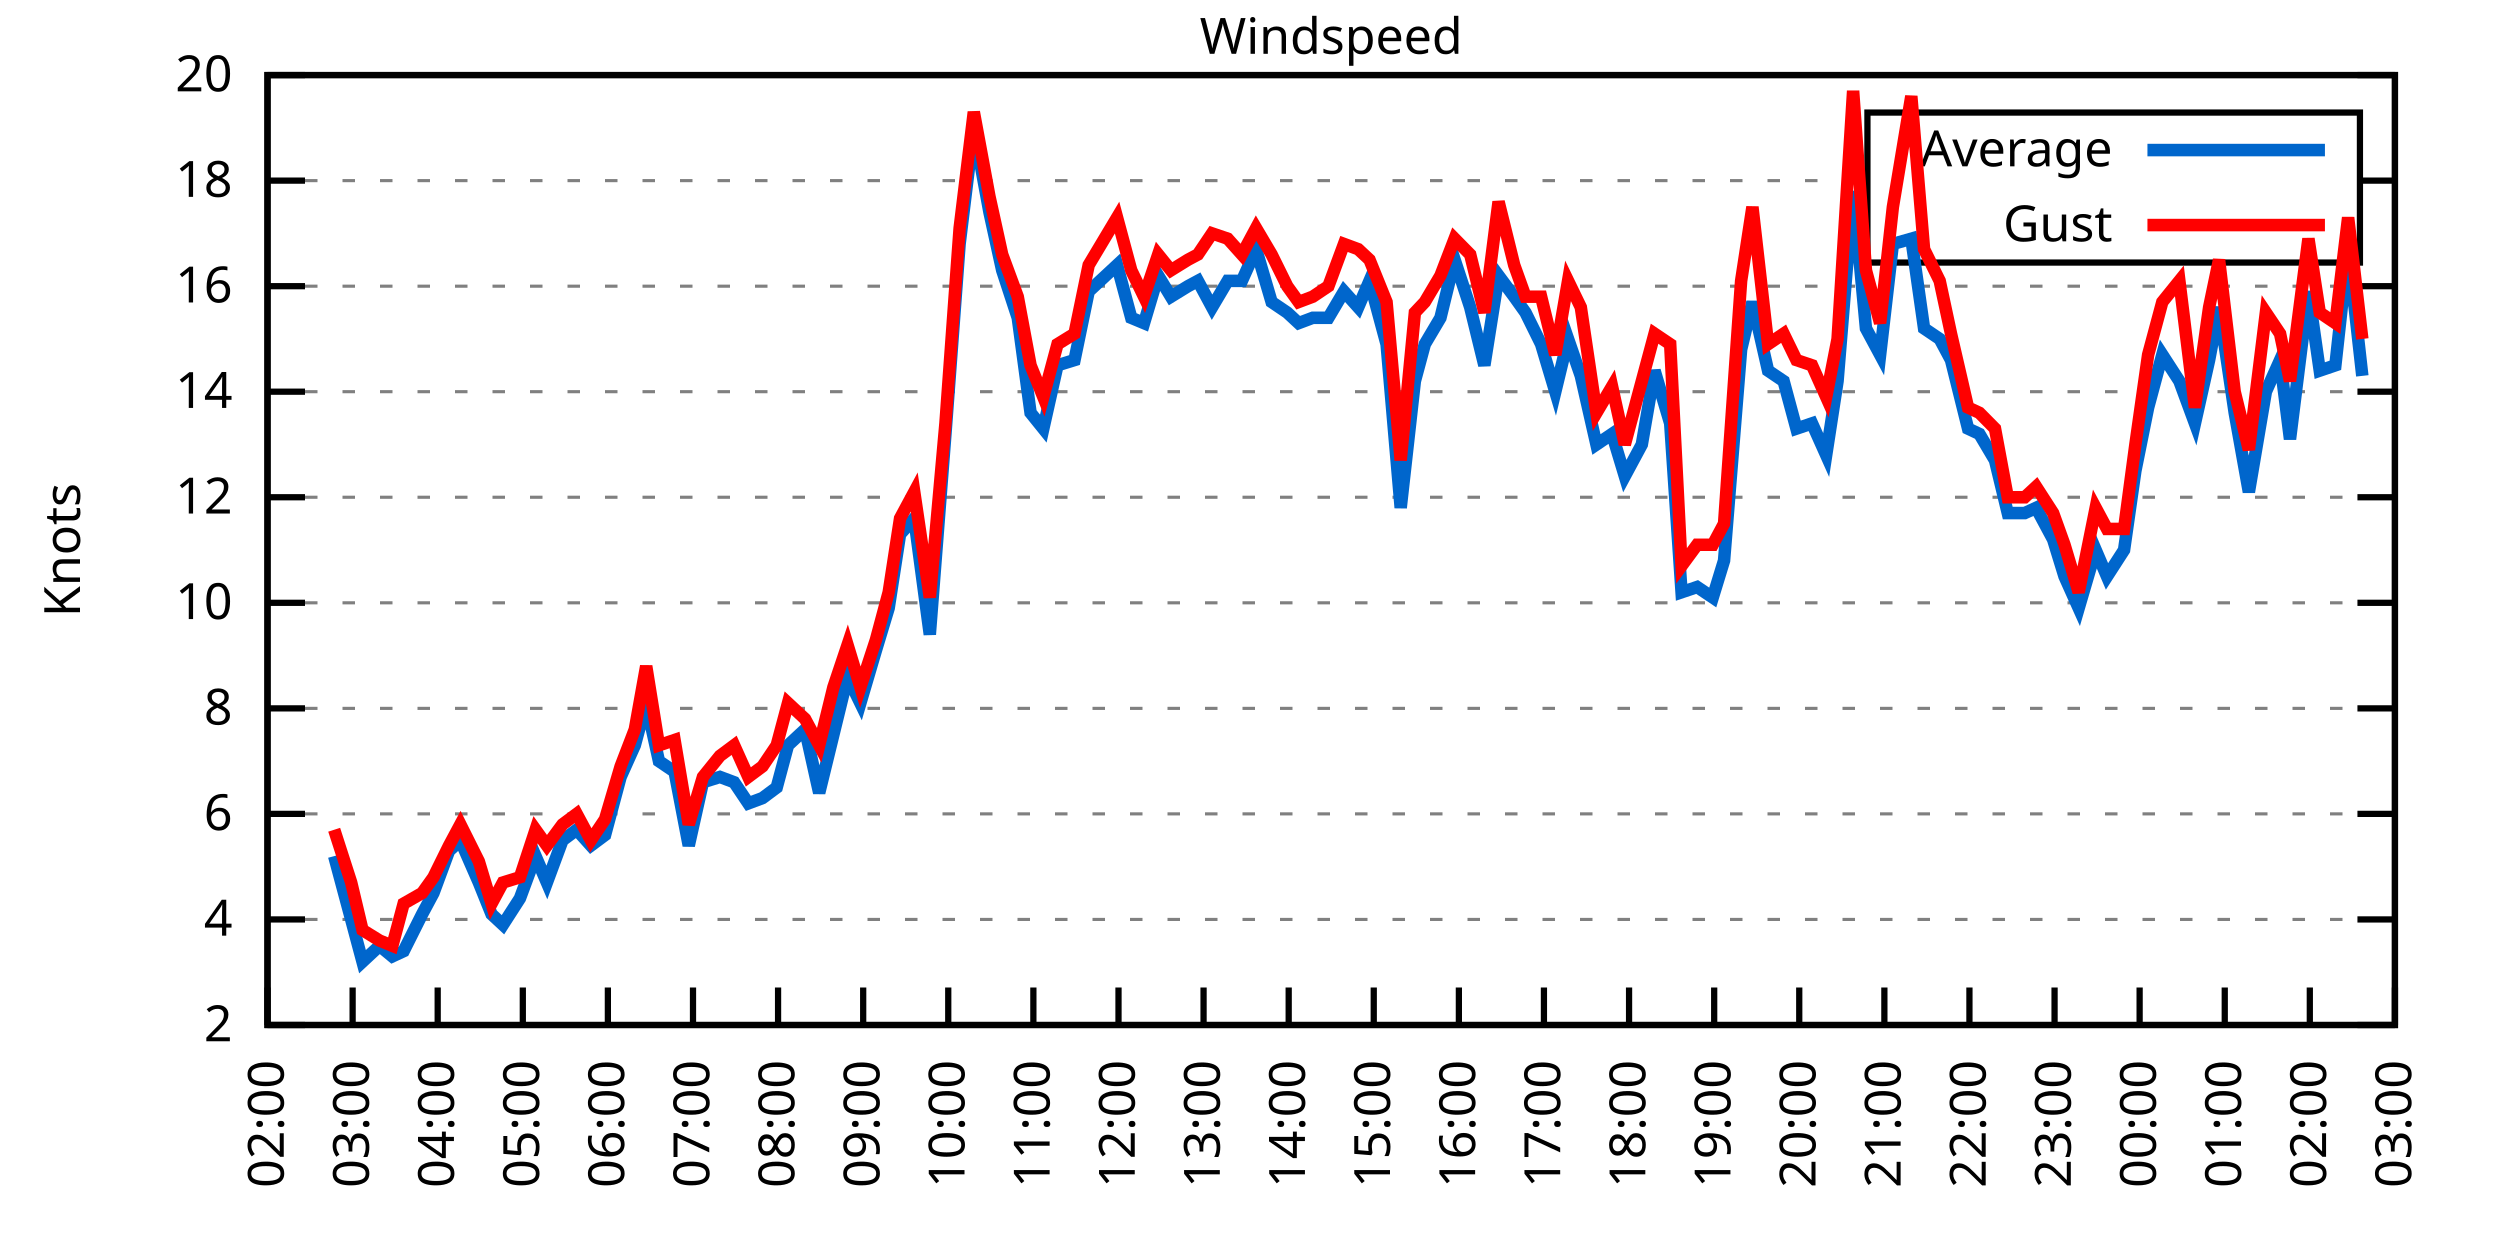
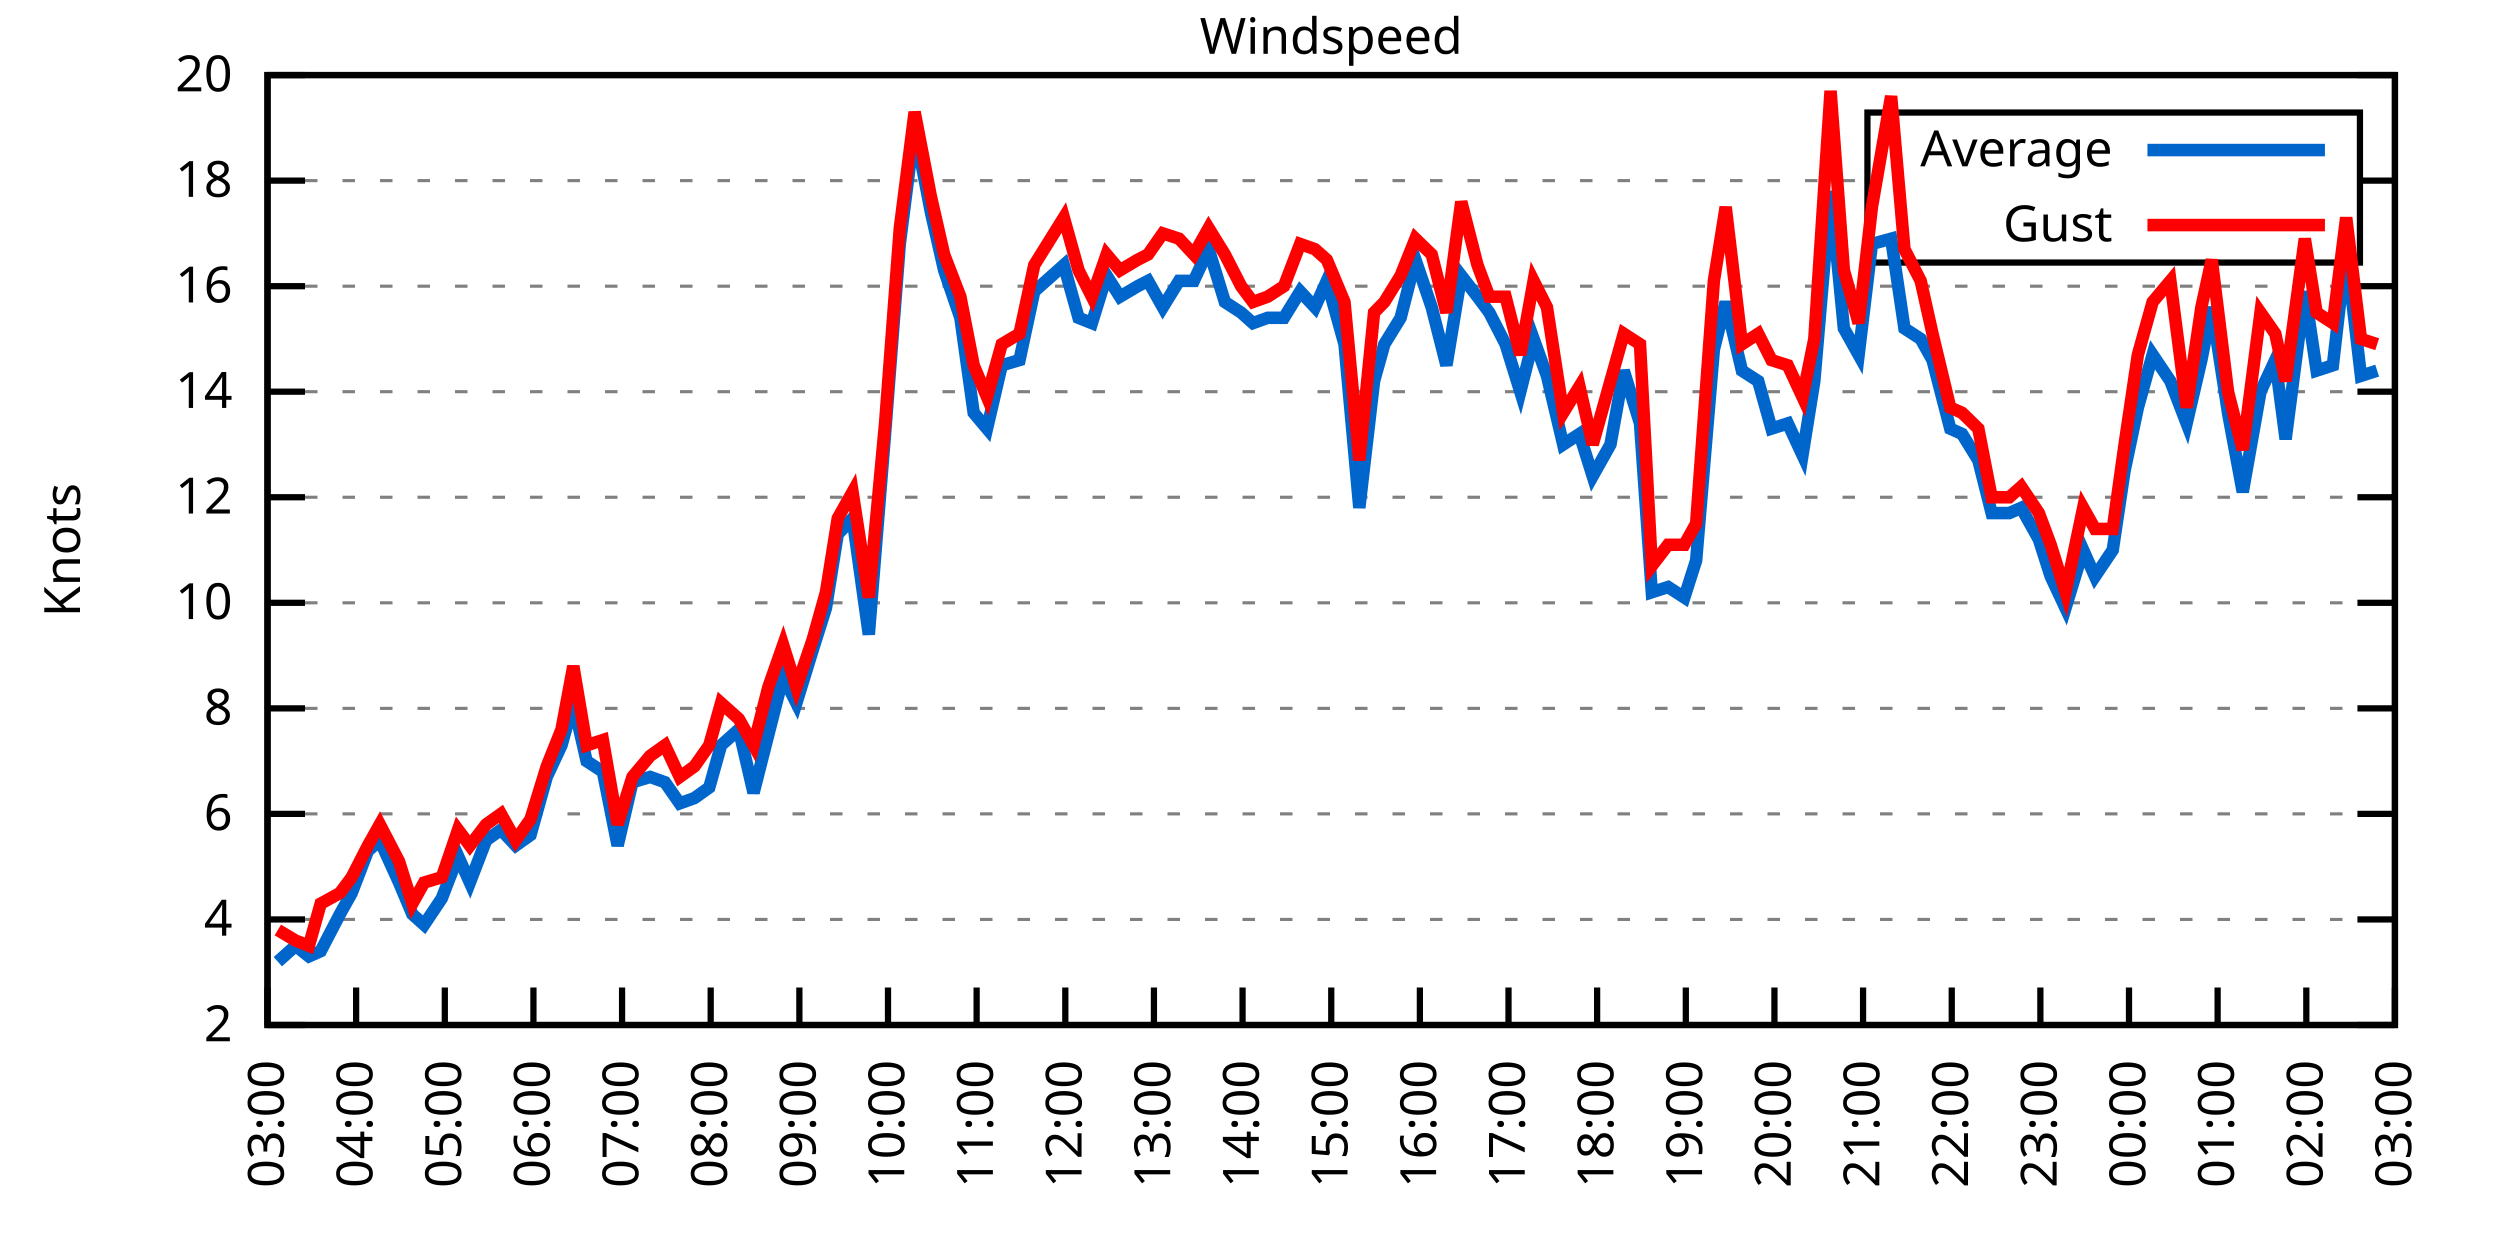
<svg xmlns="http://www.w3.org/2000/svg" xmlns:xlink="http://www.w3.org/1999/xlink" width="400" height="200" viewBox="0 0 400 200">
  <g id="gnuplot_canvas">
    <rect x="0" y="0" width="400" height="200" fill="none" />
    <defs>
      <circle id="gpDot" r="0.5" stroke-width="0.5" stroke="currentColor" />
      <path id="gpPt0" stroke-width="0.333" stroke="currentColor" d="M-1,0 h2 M0,-1 v2" />
      <path id="gpPt1" stroke-width="0.333" stroke="currentColor" d="M-1,-1 L1,1 M1,-1 L-1,1" />
      <path id="gpPt2" stroke-width="0.333" stroke="currentColor" d="M-1,0 L1,0 M0,-1 L0,1 M-1,-1 L1,1 M-1,1 L1,-1" />
      <rect id="gpPt3" stroke-width="0.333" stroke="currentColor" x="-1" y="-1" width="2" height="2" />
      <rect id="gpPt4" stroke-width="0.333" stroke="currentColor" fill="currentColor" x="-1" y="-1" width="2" height="2" />
      <circle id="gpPt5" stroke-width="0.333" stroke="currentColor" cx="0" cy="0" r="1" />
      <use xlink:href="#gpPt5" id="gpPt6" fill="currentColor" stroke="none" />
      <path id="gpPt7" stroke-width="0.333" stroke="currentColor" d="M0,-1.33 L-1.33,0.67 L1.33,0.67 z" />
      <use xlink:href="#gpPt7" id="gpPt8" fill="currentColor" stroke="none" />
      <use xlink:href="#gpPt7" id="gpPt9" stroke="currentColor" transform="rotate(180)" />
      <use xlink:href="#gpPt9" id="gpPt10" fill="currentColor" stroke="none" />
      <use xlink:href="#gpPt3" id="gpPt11" stroke="currentColor" transform="rotate(45)" />
      <use xlink:href="#gpPt11" id="gpPt12" fill="currentColor" stroke="none" />
      <path id="gpPt13" stroke-width="0.333" stroke="currentColor" d="M0,1.330 L1.265,0.411 L0.782,-1.067 L-0.782,-1.076 L-1.265,0.411 z" />
      <use xlink:href="#gpPt13" id="gpPt14" fill="currentColor" stroke="none" />
      <filter id="textbox" filterUnits="objectBoundingBox" x="0" y="0" height="1" width="1">
        <feFlood flood-color="white" flood-opacity="1" result="bgnd" />
        <feComposite in="SourceGraphic" in2="bgnd" operator="atop" />
      </filter>
      <filter id="greybox" filterUnits="objectBoundingBox" x="0" y="0" height="1" width="1">
        <feFlood flood-color="lightgrey" flood-opacity="1" result="grey" />
        <feComposite in="SourceGraphic" in2="grey" operator="atop" />
      </filter>
    </defs>
    <g fill="none" color="white" stroke="currentColor" stroke-width="1.00" stroke-linecap="butt" stroke-linejoin="miter">
</g>
    <g fill="none" color="black" stroke="currentColor" stroke-width="1.00" stroke-linecap="butt" stroke-linejoin="miter">
      <g stroke="none" shape-rendering="crispEdges">
        <polygon fill="rgb(255, 255, 255)" points="42.80,164.00 383.18,164.00 383.18,12.02 42.80,12.02 " />
      </g>
    </g>
    <g fill="none" color="black" stroke="currentColor" stroke-width="1.00" stroke-linecap="butt" stroke-linejoin="miter">
</g>
    <g fill="none" color="black" stroke="black" stroke-width="0.50" stroke-linecap="butt" stroke-linejoin="miter">
</g>
    <g fill="none" color="gray" stroke="currentColor" stroke-width="0.50" stroke-linecap="butt" stroke-linejoin="miter">
      <path stroke="gray" stroke-dasharray="2,4" class="gridline" d="M42.80,164.00 L383.19,164.00  " />
    </g>
    <g fill="none" color="gray" stroke="gray" stroke-width="1.00" stroke-linecap="butt" stroke-linejoin="miter">
</g>
    <g fill="none" color="black" stroke="currentColor" stroke-width="1.00" stroke-linecap="butt" stroke-linejoin="miter">
      <path stroke="black" d="M42.80,164.00 L48.80,164.00 M383.19,164.00 L377.19,164.00  " />
      <g transform="translate(37.20,166.60)" stroke="none" fill="black" font-family="Sans" font-size="8.00" text-anchor="end">
        <text>
          <tspan font-family="Sans"> 2</tspan>
        </text>
      </g>
    </g>
    <g fill="none" color="black" stroke="currentColor" stroke-width="1.00" stroke-linecap="butt" stroke-linejoin="miter">
</g>
    <g fill="none" color="black" stroke="black" stroke-width="0.50" stroke-linecap="butt" stroke-linejoin="miter">
</g>
    <g fill="none" color="gray" stroke="currentColor" stroke-width="0.50" stroke-linecap="butt" stroke-linejoin="miter">
      <path stroke="gray" stroke-dasharray="2,4" class="gridline" d="M42.80,147.11 L383.19,147.11  " />
    </g>
    <g fill="none" color="gray" stroke="gray" stroke-width="1.00" stroke-linecap="butt" stroke-linejoin="miter">
</g>
    <g fill="none" color="black" stroke="currentColor" stroke-width="1.00" stroke-linecap="butt" stroke-linejoin="miter">
      <path stroke="black" d="M42.80,147.11 L48.80,147.11 M383.19,147.11 L377.19,147.11  " />
      <g transform="translate(37.20,149.71)" stroke="none" fill="black" font-family="Sans" font-size="8.00" text-anchor="end">
        <text>
          <tspan font-family="Sans"> 4</tspan>
        </text>
      </g>
    </g>
    <g fill="none" color="black" stroke="currentColor" stroke-width="1.00" stroke-linecap="butt" stroke-linejoin="miter">
</g>
    <g fill="none" color="black" stroke="black" stroke-width="0.50" stroke-linecap="butt" stroke-linejoin="miter">
</g>
    <g fill="none" color="gray" stroke="currentColor" stroke-width="0.50" stroke-linecap="butt" stroke-linejoin="miter">
      <path stroke="gray" stroke-dasharray="2,4" class="gridline" d="M42.80,130.22 L383.19,130.22  " />
    </g>
    <g fill="none" color="gray" stroke="gray" stroke-width="1.00" stroke-linecap="butt" stroke-linejoin="miter">
</g>
    <g fill="none" color="black" stroke="currentColor" stroke-width="1.00" stroke-linecap="butt" stroke-linejoin="miter">
      <path stroke="black" d="M42.80,130.22 L48.80,130.22 M383.19,130.22 L377.19,130.22  " />
      <g transform="translate(37.20,132.82)" stroke="none" fill="black" font-family="Sans" font-size="8.00" text-anchor="end">
        <text>
          <tspan font-family="Sans"> 6</tspan>
        </text>
      </g>
    </g>
    <g fill="none" color="black" stroke="currentColor" stroke-width="1.00" stroke-linecap="butt" stroke-linejoin="miter">
</g>
    <g fill="none" color="black" stroke="black" stroke-width="0.50" stroke-linecap="butt" stroke-linejoin="miter">
</g>
    <g fill="none" color="gray" stroke="currentColor" stroke-width="0.50" stroke-linecap="butt" stroke-linejoin="miter">
      <path stroke="gray" stroke-dasharray="2,4" class="gridline" d="M42.80,113.34 L383.19,113.34  " />
    </g>
    <g fill="none" color="gray" stroke="gray" stroke-width="1.00" stroke-linecap="butt" stroke-linejoin="miter">
</g>
    <g fill="none" color="black" stroke="currentColor" stroke-width="1.00" stroke-linecap="butt" stroke-linejoin="miter">
      <path stroke="black" d="M42.80,113.34 L48.80,113.34 M383.19,113.34 L377.19,113.34  " />
      <g transform="translate(37.20,115.94)" stroke="none" fill="black" font-family="Sans" font-size="8.00" text-anchor="end">
        <text>
          <tspan font-family="Sans"> 8</tspan>
        </text>
      </g>
    </g>
    <g fill="none" color="black" stroke="currentColor" stroke-width="1.00" stroke-linecap="butt" stroke-linejoin="miter">
</g>
    <g fill="none" color="black" stroke="black" stroke-width="0.50" stroke-linecap="butt" stroke-linejoin="miter">
</g>
    <g fill="none" color="gray" stroke="currentColor" stroke-width="0.50" stroke-linecap="butt" stroke-linejoin="miter">
      <path stroke="gray" stroke-dasharray="2,4" class="gridline" d="M42.80,96.45 L383.19,96.45  " />
    </g>
    <g fill="none" color="gray" stroke="gray" stroke-width="1.00" stroke-linecap="butt" stroke-linejoin="miter">
</g>
    <g fill="none" color="black" stroke="currentColor" stroke-width="1.00" stroke-linecap="butt" stroke-linejoin="miter">
      <path stroke="black" d="M42.80,96.45 L48.80,96.45 M383.19,96.45 L377.19,96.45  " />
      <g transform="translate(37.20,99.05)" stroke="none" fill="black" font-family="Sans" font-size="8.00" text-anchor="end">
        <text>
          <tspan font-family="Sans"> 10</tspan>
        </text>
      </g>
    </g>
    <g fill="none" color="black" stroke="currentColor" stroke-width="1.00" stroke-linecap="butt" stroke-linejoin="miter">
</g>
    <g fill="none" color="black" stroke="black" stroke-width="0.50" stroke-linecap="butt" stroke-linejoin="miter">
</g>
    <g fill="none" color="gray" stroke="currentColor" stroke-width="0.50" stroke-linecap="butt" stroke-linejoin="miter">
      <path stroke="gray" stroke-dasharray="2,4" class="gridline" d="M42.80,79.56 L383.19,79.56  " />
    </g>
    <g fill="none" color="gray" stroke="gray" stroke-width="1.00" stroke-linecap="butt" stroke-linejoin="miter">
</g>
    <g fill="none" color="black" stroke="currentColor" stroke-width="1.00" stroke-linecap="butt" stroke-linejoin="miter">
      <path stroke="black" d="M42.80,79.56 L48.80,79.56 M383.19,79.56 L377.19,79.56  " />
      <g transform="translate(37.20,82.16)" stroke="none" fill="black" font-family="Sans" font-size="8.00" text-anchor="end">
        <text>
          <tspan font-family="Sans"> 12</tspan>
        </text>
      </g>
    </g>
    <g fill="none" color="black" stroke="currentColor" stroke-width="1.00" stroke-linecap="butt" stroke-linejoin="miter">
</g>
    <g fill="none" color="black" stroke="black" stroke-width="0.50" stroke-linecap="butt" stroke-linejoin="miter">
</g>
    <g fill="none" color="gray" stroke="currentColor" stroke-width="0.50" stroke-linecap="butt" stroke-linejoin="miter">
      <path stroke="gray" stroke-dasharray="2,4" class="gridline" d="M42.80,62.67 L383.19,62.67  " />
    </g>
    <g fill="none" color="gray" stroke="gray" stroke-width="1.00" stroke-linecap="butt" stroke-linejoin="miter">
</g>
    <g fill="none" color="black" stroke="currentColor" stroke-width="1.00" stroke-linecap="butt" stroke-linejoin="miter">
      <path stroke="black" d="M42.80,62.67 L48.80,62.67 M383.19,62.67 L377.19,62.67  " />
      <g transform="translate(37.20,65.27)" stroke="none" fill="black" font-family="Sans" font-size="8.00" text-anchor="end">
        <text>
          <tspan font-family="Sans"> 14</tspan>
        </text>
      </g>
    </g>
    <g fill="none" color="black" stroke="currentColor" stroke-width="1.00" stroke-linecap="butt" stroke-linejoin="miter">
</g>
    <g fill="none" color="black" stroke="black" stroke-width="0.50" stroke-linecap="butt" stroke-linejoin="miter">
</g>
    <g fill="none" color="gray" stroke="currentColor" stroke-width="0.50" stroke-linecap="butt" stroke-linejoin="miter">
      <path stroke="gray" stroke-dasharray="2,4" class="gridline" d="M42.80,45.79 L383.19,45.79  " />
    </g>
    <g fill="none" color="gray" stroke="gray" stroke-width="1.00" stroke-linecap="butt" stroke-linejoin="miter">
</g>
    <g fill="none" color="black" stroke="currentColor" stroke-width="1.00" stroke-linecap="butt" stroke-linejoin="miter">
      <path stroke="black" d="M42.80,45.79 L48.80,45.79 M383.19,45.79 L377.19,45.79  " />
      <g transform="translate(37.20,48.39)" stroke="none" fill="black" font-family="Sans" font-size="8.00" text-anchor="end">
        <text>
          <tspan font-family="Sans"> 16</tspan>
        </text>
      </g>
    </g>
    <g fill="none" color="black" stroke="currentColor" stroke-width="1.00" stroke-linecap="butt" stroke-linejoin="miter">
</g>
    <g fill="none" color="black" stroke="black" stroke-width="0.50" stroke-linecap="butt" stroke-linejoin="miter">
</g>
    <g fill="none" color="gray" stroke="currentColor" stroke-width="0.50" stroke-linecap="butt" stroke-linejoin="miter">
      <path stroke="gray" stroke-dasharray="2,4" class="gridline" d="M42.80,28.90 L298.79,28.90 M377.59,28.90 L383.19,28.90  " />
    </g>
    <g fill="none" color="gray" stroke="gray" stroke-width="1.00" stroke-linecap="butt" stroke-linejoin="miter">
</g>
    <g fill="none" color="black" stroke="currentColor" stroke-width="1.00" stroke-linecap="butt" stroke-linejoin="miter">
      <path stroke="black" d="M42.80,28.90 L48.80,28.90 M383.19,28.90 L377.19,28.90  " />
      <g transform="translate(37.20,31.50)" stroke="none" fill="black" font-family="Sans" font-size="8.00" text-anchor="end">
        <text>
          <tspan font-family="Sans"> 18</tspan>
        </text>
      </g>
    </g>
    <g fill="none" color="black" stroke="currentColor" stroke-width="1.00" stroke-linecap="butt" stroke-linejoin="miter">
</g>
    <g fill="none" color="black" stroke="black" stroke-width="0.50" stroke-linecap="butt" stroke-linejoin="miter">
</g>
    <g fill="none" color="gray" stroke="currentColor" stroke-width="0.50" stroke-linecap="butt" stroke-linejoin="miter">
      <path stroke="gray" stroke-dasharray="2,4" class="gridline" d="M42.80,12.01 L383.19,12.01  " />
    </g>
    <g fill="none" color="gray" stroke="gray" stroke-width="1.00" stroke-linecap="butt" stroke-linejoin="miter">
</g>
    <g fill="none" color="black" stroke="currentColor" stroke-width="1.00" stroke-linecap="butt" stroke-linejoin="miter">
      <path stroke="black" d="M42.80,12.01 L48.80,12.01 M383.19,12.01 L377.19,12.01  " />
      <g transform="translate(37.20,14.61)" stroke="none" fill="black" font-family="Sans" font-size="8.00" text-anchor="end">
        <text>
          <tspan font-family="Sans"> 20</tspan>
        </text>
      </g>
    </g>
    <g fill="none" color="black" stroke="currentColor" stroke-width="1.00" stroke-linecap="butt" stroke-linejoin="miter">
      <path stroke="black" d="M42.80,164.00 L42.80,158.00  " />
      <g transform="translate(45.40,169.60) rotate(270.00)" stroke="none" fill="black" font-family="Sans" font-size="8.00" text-anchor="end">
        <text>
-           <tspan font-family="Sans">02:00</tspan>
-         </text>
-       </g>
-     </g>
-     <g fill="none" color="black" stroke="currentColor" stroke-width="1.00" stroke-linecap="butt" stroke-linejoin="miter">
-       <path stroke="black" d="M56.42,164.00 L56.42,158.00  " />
-       <g transform="translate(59.02,169.60) rotate(270.00)" stroke="none" fill="black" font-family="Sans" font-size="8.00" text-anchor="end">
-         <text>
          <tspan font-family="Sans">03:00</tspan>
        </text>
      </g>
    </g>
    <g fill="none" color="black" stroke="currentColor" stroke-width="1.00" stroke-linecap="butt" stroke-linejoin="miter">
-       <path stroke="black" d="M70.03,164.00 L70.03,158.00  " />
-       <g transform="translate(72.63,169.60) rotate(270.00)" stroke="none" fill="black" font-family="Sans" font-size="8.00" text-anchor="end">
+       <path stroke="black" d="M56.98,164.00 L56.98,158.00  " />
+       <g transform="translate(59.58,169.60) rotate(270.00)" stroke="none" fill="black" font-family="Sans" font-size="8.00" text-anchor="end">
        <text>
          <tspan font-family="Sans">04:00</tspan>
        </text>
      </g>
    </g>
    <g fill="none" color="black" stroke="currentColor" stroke-width="1.00" stroke-linecap="butt" stroke-linejoin="miter">
-       <path stroke="black" d="M83.65,164.00 L83.65,158.00  " />
-       <g transform="translate(86.25,169.60) rotate(270.00)" stroke="none" fill="black" font-family="Sans" font-size="8.00" text-anchor="end">
+       <path stroke="black" d="M71.17,164.00 L71.17,158.00  " />
+       <g transform="translate(73.77,169.60) rotate(270.00)" stroke="none" fill="black" font-family="Sans" font-size="8.00" text-anchor="end">
        <text>
          <tspan font-family="Sans">05:00</tspan>
        </text>
      </g>
    </g>
    <g fill="none" color="black" stroke="currentColor" stroke-width="1.00" stroke-linecap="butt" stroke-linejoin="miter">
-       <path stroke="black" d="M97.26,164.00 L97.26,158.00  " />
-       <g transform="translate(99.86,169.60) rotate(270.00)" stroke="none" fill="black" font-family="Sans" font-size="8.00" text-anchor="end">
+       <path stroke="black" d="M85.35,164.00 L85.35,158.00  " />
+       <g transform="translate(87.95,169.60) rotate(270.00)" stroke="none" fill="black" font-family="Sans" font-size="8.00" text-anchor="end">
        <text>
          <tspan font-family="Sans">06:00</tspan>
        </text>
      </g>
    </g>
    <g fill="none" color="black" stroke="currentColor" stroke-width="1.00" stroke-linecap="butt" stroke-linejoin="miter">
-       <path stroke="black" d="M110.88,164.00 L110.88,158.00  " />
-       <g transform="translate(113.48,169.60) rotate(270.00)" stroke="none" fill="black" font-family="Sans" font-size="8.00" text-anchor="end">
+       <path stroke="black" d="M99.53,164.00 L99.53,158.00  " />
+       <g transform="translate(102.13,169.60) rotate(270.00)" stroke="none" fill="black" font-family="Sans" font-size="8.00" text-anchor="end">
        <text>
          <tspan font-family="Sans">07:00</tspan>
        </text>
      </g>
    </g>
    <g fill="none" color="black" stroke="currentColor" stroke-width="1.00" stroke-linecap="butt" stroke-linejoin="miter">
-       <path stroke="black" d="M124.49,164.00 L124.49,158.00  " />
-       <g transform="translate(127.09,169.60) rotate(270.00)" stroke="none" fill="black" font-family="Sans" font-size="8.00" text-anchor="end">
+       <path stroke="black" d="M113.71,164.00 L113.71,158.00  " />
+       <g transform="translate(116.31,169.60) rotate(270.00)" stroke="none" fill="black" font-family="Sans" font-size="8.00" text-anchor="end">
        <text>
          <tspan font-family="Sans">08:00</tspan>
        </text>
      </g>
    </g>
    <g fill="none" color="black" stroke="currentColor" stroke-width="1.00" stroke-linecap="butt" stroke-linejoin="miter">
-       <path stroke="black" d="M138.11,164.00 L138.11,158.00  " />
-       <g transform="translate(140.71,169.60) rotate(270.00)" stroke="none" fill="black" font-family="Sans" font-size="8.00" text-anchor="end">
+       <path stroke="black" d="M127.90,164.00 L127.90,158.00  " />
+       <g transform="translate(130.50,169.60) rotate(270.00)" stroke="none" fill="black" font-family="Sans" font-size="8.00" text-anchor="end">
        <text>
          <tspan font-family="Sans">09:00</tspan>
        </text>
      </g>
    </g>
    <g fill="none" color="black" stroke="currentColor" stroke-width="1.00" stroke-linecap="butt" stroke-linejoin="miter">
-       <path stroke="black" d="M151.72,164.00 L151.72,158.00  " />
-       <g transform="translate(154.32,169.60) rotate(270.00)" stroke="none" fill="black" font-family="Sans" font-size="8.00" text-anchor="end">
+       <path stroke="black" d="M142.08,164.00 L142.08,158.00  " />
+       <g transform="translate(144.68,169.60) rotate(270.00)" stroke="none" fill="black" font-family="Sans" font-size="8.00" text-anchor="end">
        <text>
          <tspan font-family="Sans">10:00</tspan>
        </text>
      </g>
    </g>
    <g fill="none" color="black" stroke="currentColor" stroke-width="1.00" stroke-linecap="butt" stroke-linejoin="miter">
-       <path stroke="black" d="M165.34,164.00 L165.34,158.00  " />
-       <g transform="translate(167.94,169.60) rotate(270.00)" stroke="none" fill="black" font-family="Sans" font-size="8.00" text-anchor="end">
+       <path stroke="black" d="M156.26,164.00 L156.26,158.00  " />
+       <g transform="translate(158.86,169.60) rotate(270.00)" stroke="none" fill="black" font-family="Sans" font-size="8.00" text-anchor="end">
        <text>
          <tspan font-family="Sans">11:00</tspan>
        </text>
      </g>
    </g>
    <g fill="none" color="black" stroke="currentColor" stroke-width="1.00" stroke-linecap="butt" stroke-linejoin="miter">
-       <path stroke="black" d="M178.96,164.00 L178.96,158.00  " />
-       <g transform="translate(181.56,169.60) rotate(270.00)" stroke="none" fill="black" font-family="Sans" font-size="8.00" text-anchor="end">
+       <path stroke="black" d="M170.45,164.00 L170.45,158.00  " />
+       <g transform="translate(173.05,169.60) rotate(270.00)" stroke="none" fill="black" font-family="Sans" font-size="8.00" text-anchor="end">
        <text>
          <tspan font-family="Sans">12:00</tspan>
        </text>
      </g>
    </g>
    <g fill="none" color="black" stroke="currentColor" stroke-width="1.00" stroke-linecap="butt" stroke-linejoin="miter">
-       <path stroke="black" d="M192.57,164.00 L192.57,158.00  " />
-       <g transform="translate(195.17,169.60) rotate(270.00)" stroke="none" fill="black" font-family="Sans" font-size="8.00" text-anchor="end">
+       <path stroke="black" d="M184.63,164.00 L184.63,158.00  " />
+       <g transform="translate(187.23,169.60) rotate(270.00)" stroke="none" fill="black" font-family="Sans" font-size="8.00" text-anchor="end">
        <text>
          <tspan font-family="Sans">13:00</tspan>
        </text>
      </g>
    </g>
    <g fill="none" color="black" stroke="currentColor" stroke-width="1.00" stroke-linecap="butt" stroke-linejoin="miter">
-       <path stroke="black" d="M206.19,164.00 L206.19,158.00  " />
-       <g transform="translate(208.79,169.60) rotate(270.00)" stroke="none" fill="black" font-family="Sans" font-size="8.00" text-anchor="end">
+       <path stroke="black" d="M198.81,164.00 L198.81,158.00  " />
+       <g transform="translate(201.41,169.60) rotate(270.00)" stroke="none" fill="black" font-family="Sans" font-size="8.00" text-anchor="end">
        <text>
          <tspan font-family="Sans">14:00</tspan>
        </text>
      </g>
    </g>
    <g fill="none" color="black" stroke="currentColor" stroke-width="1.00" stroke-linecap="butt" stroke-linejoin="miter">
-       <path stroke="black" d="M219.80,164.00 L219.80,158.00  " />
-       <g transform="translate(222.40,169.60) rotate(270.00)" stroke="none" fill="black" font-family="Sans" font-size="8.00" text-anchor="end">
+       <path stroke="black" d="M213.00,164.00 L213.00,158.00  " />
+       <g transform="translate(215.60,169.60) rotate(270.00)" stroke="none" fill="black" font-family="Sans" font-size="8.00" text-anchor="end">
        <text>
          <tspan font-family="Sans">15:00</tspan>
        </text>
      </g>
    </g>
    <g fill="none" color="black" stroke="currentColor" stroke-width="1.00" stroke-linecap="butt" stroke-linejoin="miter">
-       <path stroke="black" d="M233.42,164.00 L233.42,158.00  " />
-       <g transform="translate(236.02,169.60) rotate(270.00)" stroke="none" fill="black" font-family="Sans" font-size="8.00" text-anchor="end">
+       <path stroke="black" d="M227.18,164.00 L227.18,158.00  " />
+       <g transform="translate(229.78,169.60) rotate(270.00)" stroke="none" fill="black" font-family="Sans" font-size="8.00" text-anchor="end">
        <text>
          <tspan font-family="Sans">16:00</tspan>
        </text>
      </g>
    </g>
    <g fill="none" color="black" stroke="currentColor" stroke-width="1.00" stroke-linecap="butt" stroke-linejoin="miter">
-       <path stroke="black" d="M247.03,164.00 L247.03,158.00  " />
-       <g transform="translate(249.63,169.60) rotate(270.00)" stroke="none" fill="black" font-family="Sans" font-size="8.00" text-anchor="end">
+       <path stroke="black" d="M241.36,164.00 L241.36,158.00  " />
+       <g transform="translate(243.96,169.60) rotate(270.00)" stroke="none" fill="black" font-family="Sans" font-size="8.00" text-anchor="end">
        <text>
          <tspan font-family="Sans">17:00</tspan>
        </text>
      </g>
    </g>
    <g fill="none" color="black" stroke="currentColor" stroke-width="1.00" stroke-linecap="butt" stroke-linejoin="miter">
-       <path stroke="black" d="M260.65,164.00 L260.65,158.00  " />
-       <g transform="translate(263.25,169.60) rotate(270.00)" stroke="none" fill="black" font-family="Sans" font-size="8.00" text-anchor="end">
+       <path stroke="black" d="M255.54,164.00 L255.54,158.00  " />
+       <g transform="translate(258.14,169.60) rotate(270.00)" stroke="none" fill="black" font-family="Sans" font-size="8.00" text-anchor="end">
        <text>
          <tspan font-family="Sans">18:00</tspan>
        </text>
      </g>
    </g>
    <g fill="none" color="black" stroke="currentColor" stroke-width="1.00" stroke-linecap="butt" stroke-linejoin="miter">
-       <path stroke="black" d="M274.27,164.00 L274.27,158.00  " />
-       <g transform="translate(276.87,169.60) rotate(270.00)" stroke="none" fill="black" font-family="Sans" font-size="8.00" text-anchor="end">
+       <path stroke="black" d="M269.73,164.00 L269.73,158.00  " />
+       <g transform="translate(272.33,169.60) rotate(270.00)" stroke="none" fill="black" font-family="Sans" font-size="8.00" text-anchor="end">
        <text>
          <tspan font-family="Sans">19:00</tspan>
        </text>
      </g>
    </g>
    <g fill="none" color="black" stroke="currentColor" stroke-width="1.00" stroke-linecap="butt" stroke-linejoin="miter">
-       <path stroke="black" d="M287.88,164.00 L287.88,158.00  " />
-       <g transform="translate(290.48,169.60) rotate(270.00)" stroke="none" fill="black" font-family="Sans" font-size="8.00" text-anchor="end">
+       <path stroke="black" d="M283.91,164.00 L283.91,158.00  " />
+       <g transform="translate(286.51,169.60) rotate(270.00)" stroke="none" fill="black" font-family="Sans" font-size="8.00" text-anchor="end">
        <text>
          <tspan font-family="Sans">20:00</tspan>
        </text>
      </g>
    </g>
    <g fill="none" color="black" stroke="currentColor" stroke-width="1.00" stroke-linecap="butt" stroke-linejoin="miter">
-       <path stroke="black" d="M301.50,164.00 L301.50,158.00  " />
-       <g transform="translate(304.10,169.60) rotate(270.00)" stroke="none" fill="black" font-family="Sans" font-size="8.00" text-anchor="end">
+       <path stroke="black" d="M298.09,164.00 L298.09,158.00  " />
+       <g transform="translate(300.69,169.60) rotate(270.00)" stroke="none" fill="black" font-family="Sans" font-size="8.00" text-anchor="end">
        <text>
          <tspan font-family="Sans">21:00</tspan>
        </text>
      </g>
    </g>
    <g fill="none" color="black" stroke="currentColor" stroke-width="1.00" stroke-linecap="butt" stroke-linejoin="miter">
-       <path stroke="black" d="M315.11,164.00 L315.11,158.00  " />
-       <g transform="translate(317.71,169.60) rotate(270.00)" stroke="none" fill="black" font-family="Sans" font-size="8.00" text-anchor="end">
+       <path stroke="black" d="M312.28,164.00 L312.28,158.00  " />
+       <g transform="translate(314.88,169.60) rotate(270.00)" stroke="none" fill="black" font-family="Sans" font-size="8.00" text-anchor="end">
        <text>
          <tspan font-family="Sans">22:00</tspan>
        </text>
      </g>
    </g>
    <g fill="none" color="black" stroke="currentColor" stroke-width="1.00" stroke-linecap="butt" stroke-linejoin="miter">
-       <path stroke="black" d="M328.73,164.00 L328.73,158.00  " />
-       <g transform="translate(331.33,169.60) rotate(270.00)" stroke="none" fill="black" font-family="Sans" font-size="8.00" text-anchor="end">
+       <path stroke="black" d="M326.46,164.00 L326.46,158.00  " />
+       <g transform="translate(329.06,169.60) rotate(270.00)" stroke="none" fill="black" font-family="Sans" font-size="8.00" text-anchor="end">
        <text>
          <tspan font-family="Sans">23:00</tspan>
        </text>
      </g>
    </g>
    <g fill="none" color="black" stroke="currentColor" stroke-width="1.00" stroke-linecap="butt" stroke-linejoin="miter">
-       <path stroke="black" d="M342.34,164.00 L342.34,158.00  " />
-       <g transform="translate(344.94,169.60) rotate(270.00)" stroke="none" fill="black" font-family="Sans" font-size="8.00" text-anchor="end">
+       <path stroke="black" d="M340.64,164.00 L340.64,158.00  " />
+       <g transform="translate(343.24,169.60) rotate(270.00)" stroke="none" fill="black" font-family="Sans" font-size="8.00" text-anchor="end">
        <text>
          <tspan font-family="Sans">00:00</tspan>
        </text>
      </g>
    </g>
    <g fill="none" color="black" stroke="currentColor" stroke-width="1.00" stroke-linecap="butt" stroke-linejoin="miter">
-       <path stroke="black" d="M355.96,164.00 L355.96,158.00  " />
-       <g transform="translate(358.56,169.60) rotate(270.00)" stroke="none" fill="black" font-family="Sans" font-size="8.00" text-anchor="end">
+       <path stroke="black" d="M354.82,164.00 L354.82,158.00  " />
+       <g transform="translate(357.42,169.60) rotate(270.00)" stroke="none" fill="black" font-family="Sans" font-size="8.00" text-anchor="end">
        <text>
          <tspan font-family="Sans">01:00</tspan>
        </text>
      </g>
    </g>
    <g fill="none" color="black" stroke="currentColor" stroke-width="1.00" stroke-linecap="butt" stroke-linejoin="miter">
-       <path stroke="black" d="M369.57,164.00 L369.57,158.00  " />
-       <g transform="translate(372.17,169.60) rotate(270.00)" stroke="none" fill="black" font-family="Sans" font-size="8.00" text-anchor="end">
+       <path stroke="black" d="M369.01,164.00 L369.01,158.00  " />
+       <g transform="translate(371.61,169.60) rotate(270.00)" stroke="none" fill="black" font-family="Sans" font-size="8.00" text-anchor="end">
        <text>
          <tspan font-family="Sans">02:00</tspan>
        </text>
      </g>
    </g>
    <g fill="none" color="black" stroke="currentColor" stroke-width="1.00" stroke-linecap="butt" stroke-linejoin="miter">
      <path stroke="black" d="M383.19,164.00 L383.19,158.00  " />
      <g transform="translate(385.79,169.60) rotate(270.00)" stroke="none" fill="black" font-family="Sans" font-size="8.00" text-anchor="end">
        <text>
          <tspan font-family="Sans">03:00</tspan>
        </text>
      </g>
    </g>
    <g fill="none" color="black" stroke="currentColor" stroke-width="1.00" stroke-linecap="butt" stroke-linejoin="miter">
</g>
    <g fill="none" color="black" stroke="currentColor" stroke-width="1.00" stroke-linecap="butt" stroke-linejoin="miter">
      <path stroke="black" d="M42.80,12.01 L42.80,164.00 L383.19,164.00 L383.19,12.01 L42.80,12.01 Z  " />
    </g>
    <g fill="none" color="black" stroke="currentColor" stroke-width="1.00" stroke-linecap="butt" stroke-linejoin="miter">
</g>
    <g fill="none" color="black" stroke="currentColor" stroke-width="1.00" stroke-linecap="butt" stroke-linejoin="miter">
      <path stroke="black" d="M298.79,42.01 L298.79,18.01 L377.59,18.01 L377.59,42.01 L298.79,42.01 Z  " />
    </g>
    <g id="Windspeed_plot_1">
      <g fill="none" color="white" stroke="black" stroke-width="2.00" stroke-linecap="butt" stroke-linejoin="miter">
</g>
      <g fill="none" color="black" stroke="currentColor" stroke-width="2.00" stroke-linecap="butt" stroke-linejoin="miter">
        <g transform="translate(337.99,26.61)" stroke="none" fill="black" font-family="Sans" font-size="8.00" text-anchor="end">
          <text>
            <tspan font-family="Sans">Average</tspan>
          </text>
        </g>
      </g>
      <g fill="none" color="black" stroke="currentColor" stroke-width="2.00" stroke-linecap="butt" stroke-linejoin="miter">
-         <path stroke="rgb(  0, 102, 204)" d="M343.59,24.01 L371.99,24.01 M53.47,136.98 L56.19,147.11 L58.00,153.87 L60.73,151.33 L62.77,153.02 L64.58,152.18   L67.54,146.27 L69.35,142.89 L71.85,136.14 L73.66,134.45 L76.61,141.20 L78.65,146.27 L80.47,147.96 L83.19,143.73   L85.69,136.98 L87.50,141.20 L90.00,134.45 L92.27,132.76 L94.54,135.29 L96.81,133.60 L99.30,124.31 L101.57,119.25   L103.39,112.49 L105.43,121.78 L107.93,123.47 L110.20,135.29 L112.47,125.16 L115.19,124.31 L117.46,125.16 L119.73,128.54   L122.00,127.69 L124.27,126.00 L126.08,119.25 L128.81,116.71 L131.07,126.85 L133.34,117.56 L135.61,108.27 L137.66,112.49   L140.15,104.05 L142.19,97.29 L144.01,85.47 L146.28,82.94 L148.77,101.52 L151.27,69.43 L153.54,39.03 L155.81,20.45   L158.31,33.96 L160.35,43.25 L162.84,50.85 L164.89,66.05 L166.93,68.58 L169.20,58.45 L171.92,57.61 L174.19,46.63   L178.73,42.41 L181.00,50.85 L183.04,51.70 L185.31,44.10 L187.35,47.47 L190.08,45.79 L191.66,44.94 L193.93,49.16   L196.43,44.94 L198.70,44.94 L200.97,39.87 L203.46,48.32 L205.96,50.01 L207.78,51.70 L210.04,50.85 L212.54,50.85   L215.04,46.63 L217.31,49.16 L219.12,44.94 L221.85,55.07 L224.11,81.25 L226.38,60.98 L227.97,55.07 L230.47,50.85   L232.74,41.56 L235.23,49.16 L237.50,58.45 L239.77,44.10 L242.27,47.47 L244.08,50.01 L246.58,55.07 L248.85,62.67   L250.89,54.23 L252.93,60.14 L255.43,71.12 L257.93,69.43 L259.97,76.18 L262.69,71.12 L264.73,59.30 L267.23,67.74   L269.05,94.76 L271.54,93.92 L274.04,95.60 L275.85,89.69 L278.58,55.92 L280.39,48.32 L282.89,59.30 L285.38,60.98   L287.43,68.58 L289.92,67.74 L292.19,72.81 L294.01,60.98 L296.50,30.59 L298.55,52.54 L300.82,56.76 L302.86,39.03   L305.81,38.19 L307.85,52.54 L310.35,54.23 L312.16,57.61 L314.89,68.58 L316.70,69.43 L319.20,73.65 L321.24,82.09   L323.96,82.09 L325.78,81.25 L328.50,86.32 L330.32,92.23 L332.59,97.29 L335.31,88.00 L337.12,92.23 L339.85,88.00   L341.66,75.34 L343.70,65.21 L345.97,56.76 L348.70,60.98 L351.19,67.74 L353.46,57.61 L355.05,49.16 L357.55,66.05   L359.82,78.72 L362.54,62.67 L364.81,57.61 L366.40,70.27 L369.35,46.63 L371.16,59.30 L373.66,58.45 L375.70,39.87   L377.97,60.14  " />
+         <path stroke="rgb(  0, 102, 204)" d="M343.59,24.01 L371.99,24.01 M44.45,153.87 L47.29,151.33 L49.42,153.02 L51.31,152.18 L54.38,146.27 L56.27,142.89   L58.87,136.14 L60.77,134.45 L63.84,141.20 L65.97,146.27 L67.86,147.96 L70.69,143.73 L73.29,136.98 L75.18,141.20   L77.78,134.45 L80.15,132.76 L82.51,135.29 L84.88,133.60 L87.48,124.31 L89.84,119.25 L91.73,112.49 L93.86,121.78   L96.46,123.47 L98.82,135.29 L101.19,125.16 L104.02,124.31 L106.39,125.16 L108.75,128.54 L111.11,127.69 L113.48,126.00   L115.37,119.25 L118.21,116.71 L120.57,126.85 L122.93,117.56 L125.30,108.27 L127.42,112.49 L130.02,104.05 L132.15,97.29   L134.04,85.47 L136.41,82.94 L139.01,101.52 L141.61,69.43 L143.97,39.03 L146.34,20.45 L148.94,33.96 L151.06,43.25   L153.66,50.85 L155.79,66.05 L157.92,68.58 L160.28,58.45 L163.12,57.61 L165.48,46.63 L170.21,42.41 L172.57,50.85   L174.70,51.70 L177.06,44.10 L179.19,47.47 L182.03,45.79 L183.68,44.94 L186.05,49.16 L188.65,44.94 L191.01,44.94   L193.38,39.87 L195.98,48.32 L198.58,50.01 L200.47,51.70 L202.83,50.85 L205.43,50.85 L208.03,46.63 L210.39,49.16   L212.29,44.94 L215.12,55.07 L217.49,81.25 L219.85,60.98 L221.50,55.07 L224.10,50.85 L226.47,41.56 L229.07,49.16   L231.43,58.45 L233.80,44.10 L236.40,47.47 L238.29,50.01 L240.89,55.07 L243.25,62.67 L245.38,54.23 L247.51,60.14   L250.11,71.12 L252.71,69.43 L254.83,76.18 L257.67,71.12 L259.80,59.30 L262.40,67.74 L264.29,94.76 L266.89,93.92   L269.49,95.60 L271.38,89.69 L274.22,55.92 L276.11,48.32 L278.71,59.30 L281.31,60.98 L283.44,68.58 L286.04,67.74   L288.40,72.81 L290.29,60.98 L292.89,30.59 L295.02,52.54 L297.38,56.76 L299.51,39.03 L302.58,38.19 L304.71,52.54   L307.31,54.23 L309.20,57.61 L312.04,68.58 L313.93,69.43 L316.53,73.65 L318.66,82.09 L321.49,82.09 L323.39,81.25   L326.22,86.32 L328.11,92.23 L330.48,97.29 L333.31,88.00 L335.20,92.23 L338.04,88.00 L339.93,75.34 L342.06,65.21   L344.42,56.76 L347.26,60.98 L349.86,67.74 L352.22,57.61 L353.88,49.16 L356.48,66.05 L358.84,78.72 L361.68,62.67   L364.04,57.61 L365.70,70.27 L368.77,46.63 L370.66,59.30 L373.26,58.45 L375.39,39.87 L377.75,60.14 L380.35,59.30    " />
      </g>
    </g>
    <g id="Windspeed_plot_2">
      <g fill="none" color="black" stroke="currentColor" stroke-width="2.00" stroke-linecap="butt" stroke-linejoin="miter">
        <g transform="translate(337.99,38.61)" stroke="none" fill="black" font-family="Sans" font-size="8.00" text-anchor="end">
          <text>
            <tspan font-family="Sans">Gust</tspan>
          </text>
        </g>
      </g>
      <g fill="none" color="black" stroke="currentColor" stroke-width="2.00" stroke-linecap="butt" stroke-linejoin="miter">
-         <path stroke="rgb(255,   0,   0)" d="M343.59,36.01 L371.99,36.01 M53.47,132.76 L56.19,141.20 L58.00,148.80 L60.73,150.49 L62.77,151.33 L64.58,144.58   L67.54,142.89 L69.35,140.36 L71.85,135.29 L73.66,131.91 L76.61,137.82 L78.65,144.58 L80.47,141.20 L83.19,140.36   L85.69,132.76 L87.50,135.29 L90.00,131.91 L92.27,130.22 L94.54,134.45 L96.81,131.07 L99.30,122.62 L101.57,116.71   L103.39,106.58 L105.43,119.25 L107.93,118.40 L110.20,131.91 L112.47,124.31 L115.19,120.94 L117.46,119.25 L119.73,124.31   L122.00,122.62 L124.27,119.25 L126.08,112.49 L128.81,115.03 L131.07,119.25 L133.34,109.96 L135.61,103.20 L137.66,109.96   L140.15,102.36 L142.19,94.76 L144.01,82.94 L146.28,78.72 L148.77,95.60 L151.27,67.74 L153.54,36.50 L155.81,17.92   L158.31,31.43 L160.35,40.72 L162.84,47.47 L164.89,58.45 L166.93,63.52 L169.20,55.07 L171.92,53.39 L174.19,42.41   L178.73,34.81 L181.00,43.25 L183.04,47.47 L185.31,40.72 L187.35,43.25 L190.08,41.56 L191.66,40.72 L193.93,37.34   L196.43,38.19 L198.70,40.72 L200.97,36.50 L203.46,40.72 L205.96,45.79 L207.78,48.32 L210.04,47.47 L212.54,45.79   L215.04,39.03 L217.31,39.87 L219.12,41.56 L221.85,48.32 L224.11,73.65 L226.38,50.01 L227.97,48.32 L230.47,44.10   L232.74,38.19 L235.23,40.72 L237.50,50.01 L239.77,32.28 L242.27,42.41 L244.08,47.47 L246.58,47.47 L248.85,56.76   L250.89,44.94 L252.93,49.16 L255.43,66.05 L257.93,61.83 L259.97,71.12 L262.69,60.98 L264.73,53.39 L267.23,55.07   L269.05,90.54 L271.54,87.16 L274.04,87.16 L275.85,83.78 L278.58,44.94 L280.39,33.12 L282.89,55.07 L285.38,53.39   L287.43,57.61 L289.92,58.45 L292.19,63.52 L294.01,54.23 L296.50,14.54 L298.55,43.25 L300.82,51.70 L302.86,33.12   L305.81,15.39 L307.85,39.87 L310.35,44.94 L312.16,53.39 L314.89,65.21 L316.70,66.05 L319.20,68.58 L321.24,79.56   L323.96,79.56 L325.78,77.87 L328.50,82.09 L330.32,87.16 L332.59,94.76 L335.31,81.25 L337.12,84.63 L339.85,84.63   L341.66,71.12 L343.70,56.76 L345.97,48.32 L348.70,44.94 L351.19,65.21 L353.46,49.16 L355.05,41.56 L357.55,62.67   L359.82,71.96 L362.54,50.01 L364.81,53.39 L366.40,60.98 L369.35,38.19 L371.16,50.01 L373.66,51.70 L375.70,34.81   L377.97,54.23  " />
+         <path stroke="rgb(255,   0,   0)" d="M343.59,36.01 L371.99,36.01 M44.45,148.80 L47.29,150.49 L49.42,151.33 L51.31,144.58 L54.38,142.89 L56.27,140.36   L58.87,135.29 L60.77,131.91 L63.84,137.82 L65.97,144.58 L67.86,141.20 L70.69,140.36 L73.29,132.76 L75.18,135.29   L77.78,131.91 L80.15,130.22 L82.51,134.45 L84.88,131.07 L87.48,122.62 L89.84,116.71 L91.73,106.58 L93.86,119.25   L96.46,118.40 L98.82,131.91 L101.19,124.31 L104.02,120.94 L106.39,119.25 L108.75,124.31 L111.11,122.62 L113.48,119.25   L115.37,112.49 L118.21,115.03 L120.57,119.25 L122.93,109.96 L125.30,103.20 L127.42,109.96 L130.02,102.36 L132.15,94.76   L134.04,82.94 L136.41,78.72 L139.01,95.60 L141.61,67.74 L143.97,36.50 L146.34,17.92 L148.94,31.43 L151.06,40.72   L153.66,47.47 L155.79,58.45 L157.92,63.52 L160.28,55.07 L163.12,53.39 L165.48,42.41 L170.21,34.81 L172.57,43.25   L174.70,47.47 L177.06,40.72 L179.19,43.25 L182.03,41.56 L183.68,40.72 L186.05,37.34 L188.65,38.19 L191.01,40.72   L193.38,36.50 L195.98,40.72 L198.58,45.79 L200.47,48.32 L202.83,47.47 L205.43,45.79 L208.03,39.03 L210.39,39.87   L212.29,41.56 L215.12,48.32 L217.49,73.65 L219.85,50.01 L221.50,48.32 L224.10,44.10 L226.47,38.19 L229.07,40.72   L231.43,50.01 L233.80,32.28 L236.40,42.41 L238.29,47.47 L240.89,47.47 L243.25,56.76 L245.38,44.94 L247.51,49.16   L250.11,66.05 L252.71,61.83 L254.83,71.12 L257.67,60.98 L259.80,53.39 L262.40,55.07 L264.29,90.54 L266.89,87.16   L269.49,87.16 L271.38,83.78 L274.22,44.94 L276.11,33.12 L278.71,55.07 L281.31,53.39 L283.44,57.61 L286.04,58.45   L288.40,63.52 L290.29,54.23 L292.89,14.54 L295.02,43.25 L297.38,51.70 L299.51,33.12 L302.58,15.39 L304.71,39.87   L307.31,44.94 L309.20,53.39 L312.04,65.21 L313.93,66.05 L316.53,68.58 L318.66,79.56 L321.49,79.56 L323.39,77.87   L326.22,82.09 L328.11,87.16 L330.48,94.76 L333.31,81.25 L335.20,84.63 L338.04,84.63 L339.93,71.12 L342.06,56.76   L344.42,48.32 L347.26,44.94 L349.86,65.21 L352.22,49.16 L353.88,41.56 L356.48,62.67 L358.84,71.96 L361.68,50.01   L364.04,53.39 L365.70,60.98 L368.77,38.19 L370.66,50.01 L373.26,51.70 L375.39,34.81 L377.75,54.23 L380.35,55.07    " />
      </g>
    </g>
    <g fill="none" color="black" stroke="currentColor" stroke-width="2.00" stroke-linecap="butt" stroke-linejoin="miter">
</g>
    <g fill="none" color="black" stroke="black" stroke-width="1.00" stroke-linecap="butt" stroke-linejoin="miter">
</g>
    <g fill="none" color="black" stroke="currentColor" stroke-width="1.00" stroke-linecap="butt" stroke-linejoin="miter">
      <path stroke="black" d="M42.80,12.01 L42.80,164.00 L383.19,164.00 L383.19,12.01 L42.80,12.01 Z  " />
      <g transform="translate(12.80,88.01) rotate(270.00)" stroke="none" fill="black" font-family="Sans" font-size="8.00" text-anchor="middle">
        <text>
          <tspan font-family="Sans">Knots</tspan>
        </text>
      </g>
    </g>
    <g fill="none" color="black" stroke="currentColor" stroke-width="1.00" stroke-linecap="butt" stroke-linejoin="miter">
</g>
    <g fill="none" color="black" stroke="currentColor" stroke-width="1.00" stroke-linecap="butt" stroke-linejoin="miter">
      <g transform="translate(212.99,8.61)" stroke="none" fill="black" font-family="Sans" font-size="8.00" text-anchor="middle">
        <text>
          <tspan font-family="Sans">Windspeed</tspan>
        </text>
      </g>
    </g>
    <g fill="none" color="black" stroke="currentColor" stroke-width="1.00" stroke-linecap="butt" stroke-linejoin="miter">
</g>
  </g>
</svg>
